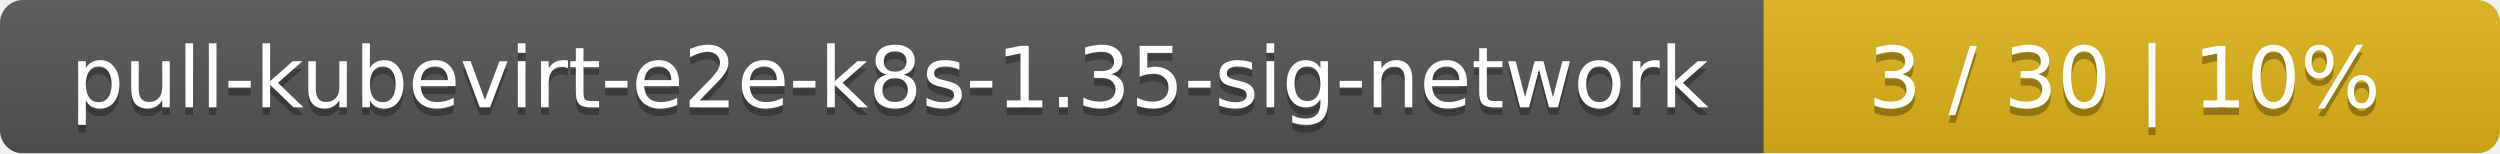
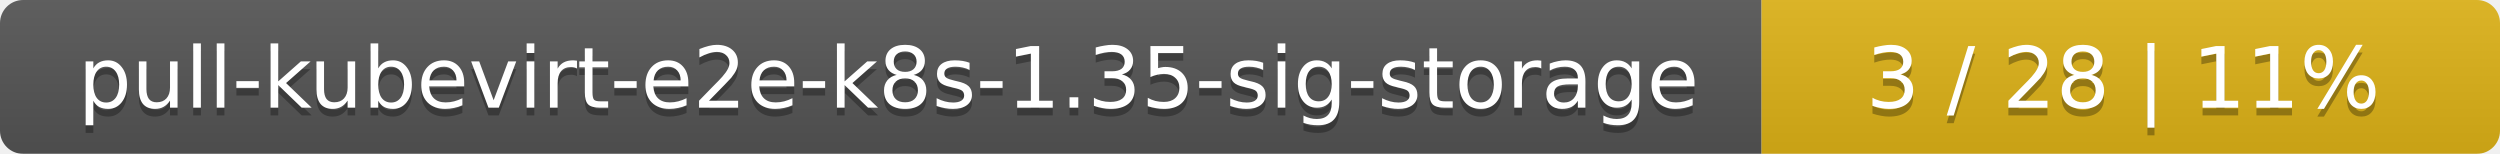
- <svg xmlns="http://www.w3.org/2000/svg" width="326" height="20">
+ <svg xmlns="http://www.w3.org/2000/svg" width="325" height="20">
  <linearGradient id="smooth" x2="0" y2="100%">
    <stop offset="0" stop-color="#bbb" stop-opacity=".1" />
    <stop offset="1" stop-opacity=".1" />
  </linearGradient>
  <mask id="round">
-     <rect width="326" height="20" rx="3" fill="#fff" />
+     <rect width="325" height="20" rx="3" fill="#fff" />
  </mask>
  <g mask="url(#round)">
-     <rect width="230" height="20" fill="#555" />
-     <rect x="230" width="96" height="20" fill="#dfb317" />
-     <rect width="326" height="20" fill="url(#smooth)" />
+     <rect width="229" height="20" fill="#555" />
+     <rect x="229" width="96" height="20" fill="#dfb317" />
+     <rect width="325" height="20" fill="url(#smooth)" />
  </g>
  <g fill="#fff" text-anchor="middle" font-family="DejaVu Sans,Verdana,Geneva,sans-serif" font-size="11">
-     <text x="116" y="15" fill="#010101" fill-opacity=".3">pull-kubevirt-e2e-k8s-1.35-sig-network</text>
-     <text x="116" y="14">pull-kubevirt-e2e-k8s-1.35-sig-network</text>
-     <text x="277" y="15" fill="#010101" fill-opacity=".3">3 / 30    |    10%</text>
-     <text x="277" y="14">3 / 30    |    10%</text>
+     <text x="115.5" y="15" fill="#010101" fill-opacity=".3">pull-kubevirt-e2e-k8s-1.35-sig-storage</text>
+     <text x="115.5" y="14">pull-kubevirt-e2e-k8s-1.35-sig-storage</text>
+     <text x="276" y="15" fill="#010101" fill-opacity=".3">3 / 28    |    11%</text>
+     <text x="276" y="14">3 / 28    |    11%</text>
  </g>
</svg>
